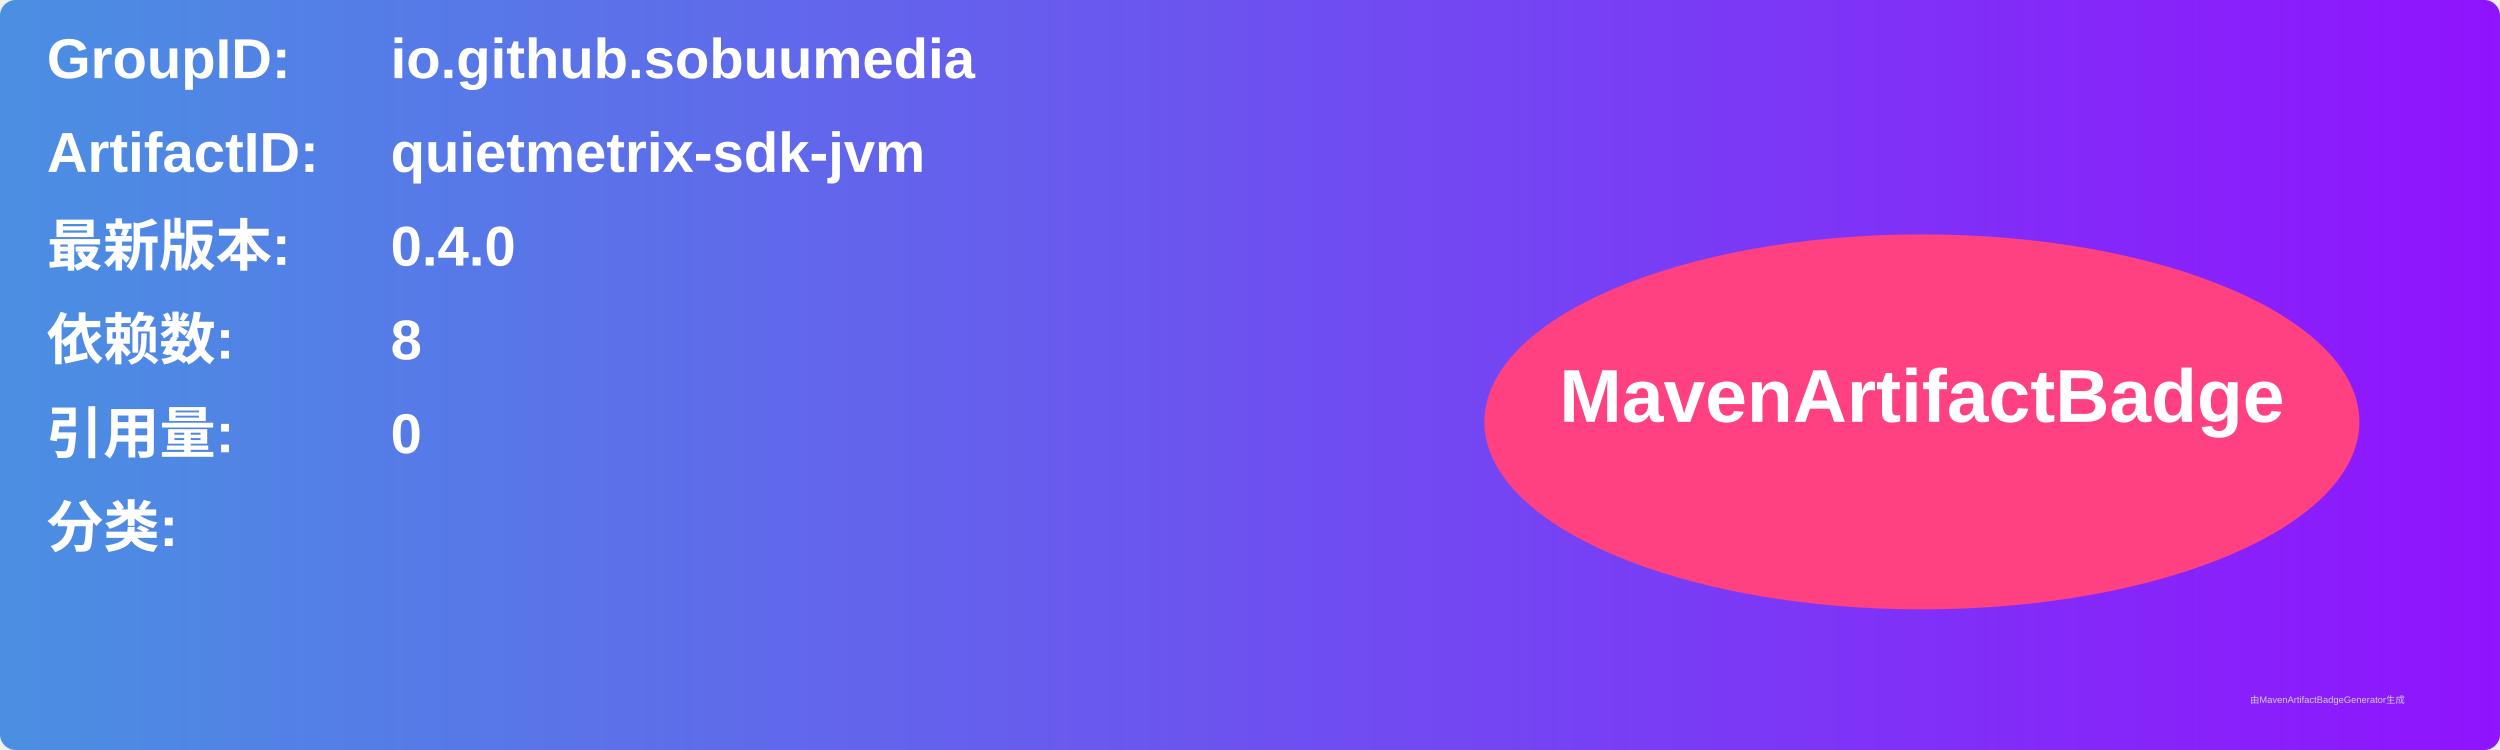
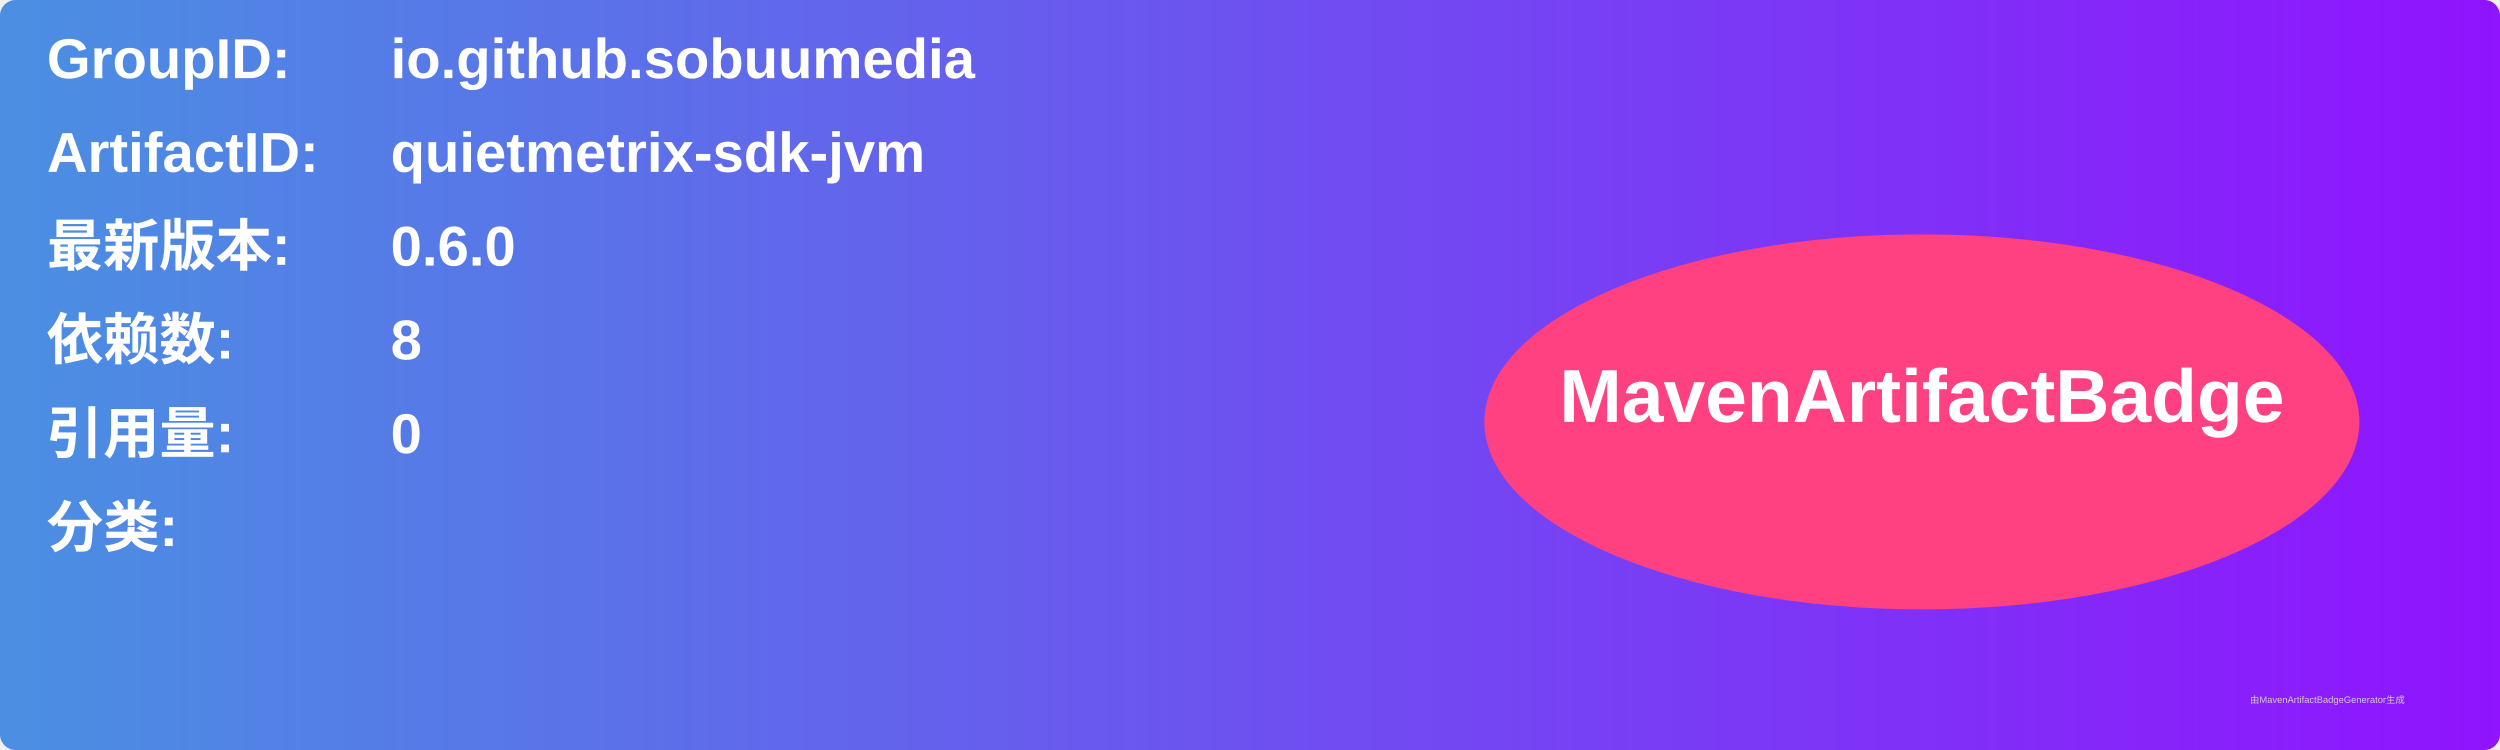
<svg xmlns="http://www.w3.org/2000/svg" width="800" height="240" viewBox="0 0 800 240">
  <linearGradient id="grad" x1="0%" y1="0%" x2="100%" y2="0%">
    <stop offset="0%" stop-color="#4a90e2" />
    <stop offset="100%" stop-color="#9013fe" />
  </linearGradient>
  <rect width="100%" height="100%" rx="5" ry="5" fill="url(#grad)" />
  <g transform="translate(15, 15)">
    <text x="0" y="10" font-family="Arial" font-size="18" fill="white" font-weight="bold" width="260">GroupID:</text>
    <text x="110" y="10" font-family="Arial" font-size="18" fill="white" font-weight="bold" width="460">io.github.sobuumedia</text>
    <text x="0" y="40" font-family="Arial" font-size="18" fill="white" font-weight="bold" width="260">ArtifactID:</text>
    <text x="110" y="40" font-family="Arial" font-size="18" fill="white" font-weight="bold" width="460">quietmetrix-sdk-jvm</text>
    <text x="0" y="70" font-family="Arial" font-size="18" fill="white" font-weight="bold">最新版本:</text>
    <text x="110" y="70" font-family="Arial" font-size="18" fill="white" font-weight="bold">
-       <tspan font-weight="bold">0.4.0</tspan>
+       <tspan font-weight="bold">0.6.0</tspan>
    </text>
    <text x="0" y="100" font-family="Arial" font-size="18" fill="white" font-weight="bold">依赖数: </text>
    <text x="110" y="100" font-family="Arial" font-size="18" fill="white">
      <tspan font-weight="bold">8</tspan>
    </text>
    <text x="0" y="130" font-family="Arial" font-size="18" fill="white" font-weight="bold">引用量: </text>
    <text x="110" y="130" font-family="Arial" font-size="18" fill="white">
      <tspan font-weight="bold">0</tspan>
    </text>
    <text x="0" y="160" font-family="Arial" font-size="18" fill="white" font-weight="bold">分类:</text>
    <text x="10" y="190" font-family="Arial" font-size="10" fill="white">
      <tspan font-weight="bold" />
    </text>
    <ellipse cx="600" cy="120" rx="140" ry="60" fill="#ff4081" />
    <text x="600" y="120" text-anchor="middle" font-family="Arial" font-size="24" fill="white" font-weight="bold">MavenArtifactBadge</text>
  </g>
  <text x="720" y="225" font-family="Arial" font-size="3" fill="#d0d0d0">由MavenArtifactBadgeGenerator生成</text>
</svg>
